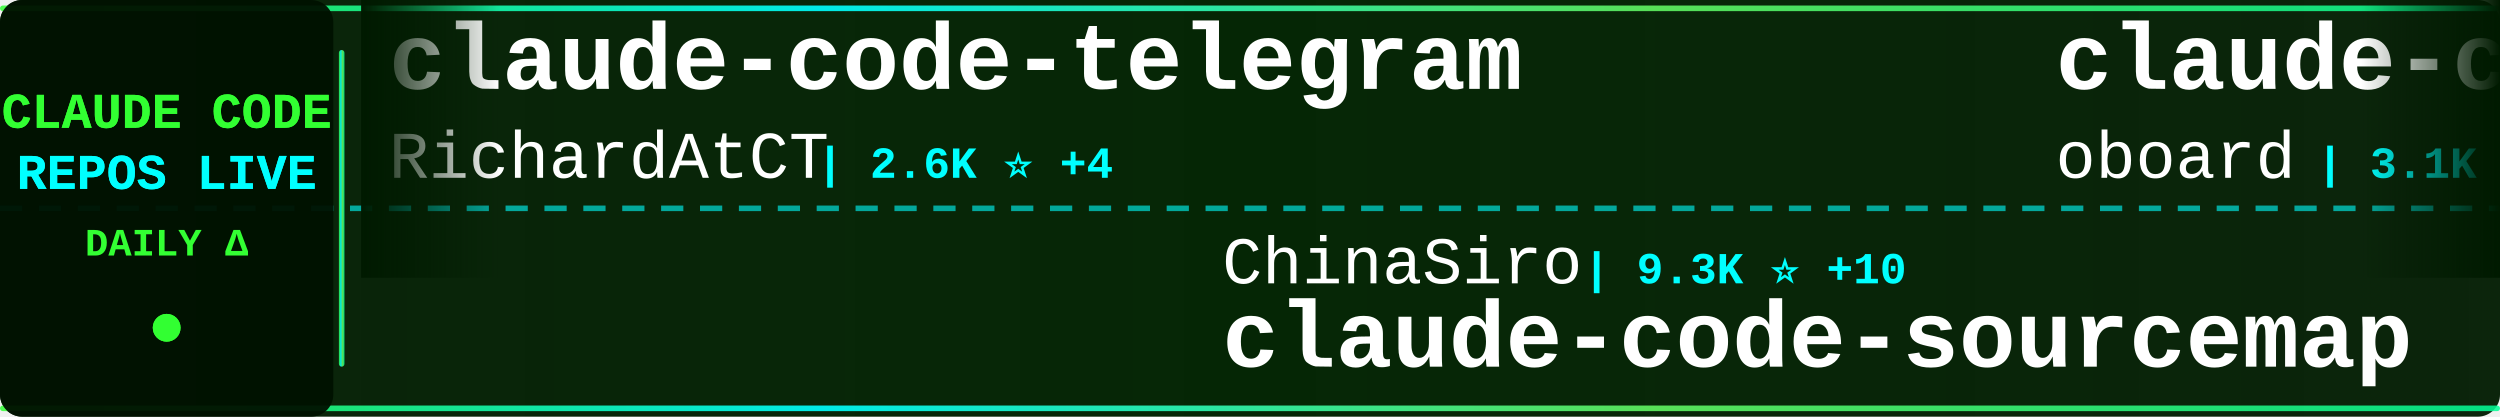
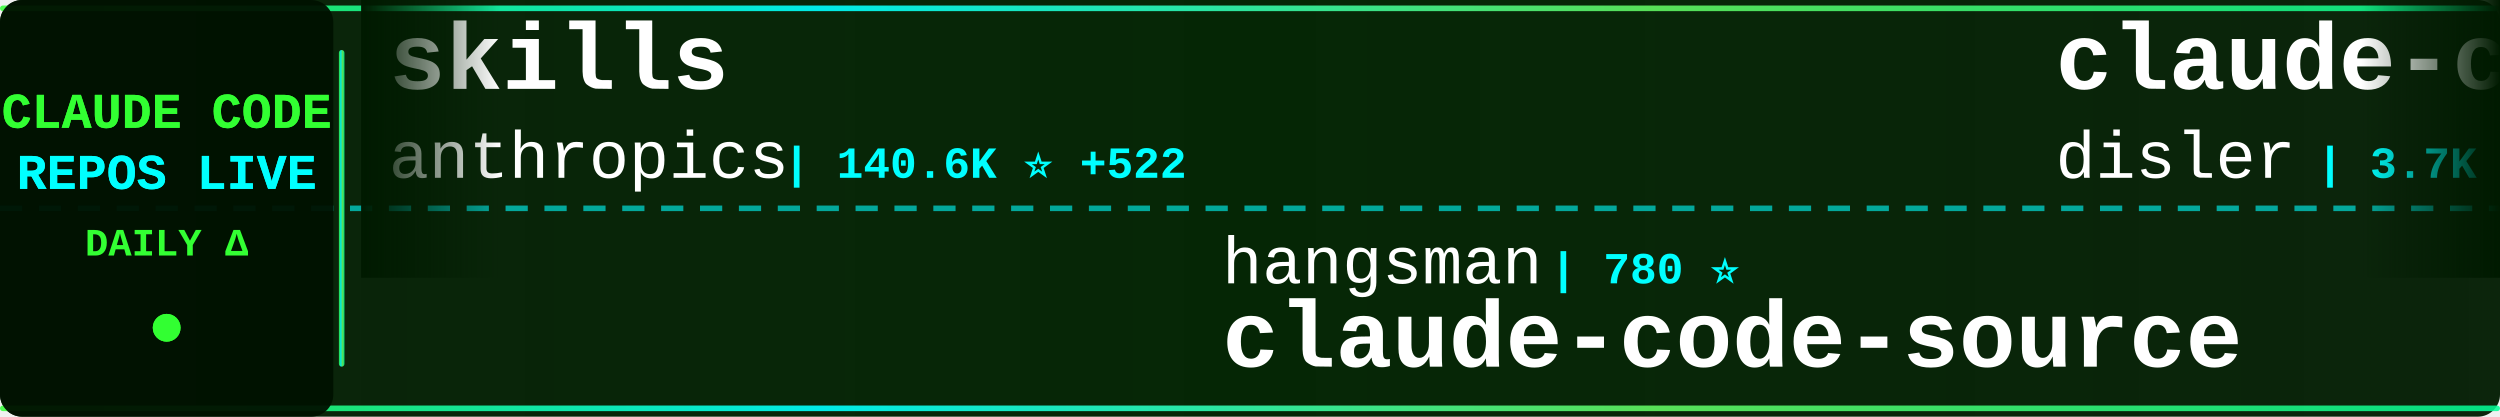
<svg xmlns="http://www.w3.org/2000/svg" width="900" height="150">
  <defs>
    <linearGradient id="tickerBg" x1="0%" y1="0%" x2="100%" y2="0%">
      <stop offset="0%" style="stop-color:#001a00;stop-opacity:0.95" />
      <stop offset="50%" style="stop-color:#002200;stop-opacity:0.98" />
      <stop offset="100%" style="stop-color:#001a00;stop-opacity:0.95" />
    </linearGradient>
    <linearGradient id="borderGrad" x1="0%" y1="0%" x2="100%" y2="0%">
      <stop offset="0%" style="stop-color:#33ff33;stop-opacity:0.85">
        <animate attributeName="stop-opacity" values="0.85;1;0.85" dur="2s" repeatCount="indefinite" />
      </stop>
      <stop offset="33%" style="stop-color:#00ffff;stop-opacity:0.9">
        <animate attributeName="stop-opacity" values="0.9;1;0.9" dur="2.2s" repeatCount="indefinite" />
      </stop>
      <stop offset="66%" style="stop-color:#66ff66;stop-opacity:0.85">
        <animate attributeName="stop-opacity" values="0.85;1;0.85" dur="1.8s" repeatCount="indefinite" />
      </stop>
      <stop offset="100%" style="stop-color:#00ff99;stop-opacity:0.85">
        <animate attributeName="stop-opacity" values="0.85;1;0.85" dur="2s" repeatCount="indefinite" />
      </stop>
    </linearGradient>
    <filter id="textGlow">
      <feGaussianBlur stdDeviation="0.1" result="coloredBlur" />
      <feMerge>
        <feMergeNode in="coloredBlur" />
        <feMergeNode in="SourceGraphic" />
      </feMerge>
    </filter>
    <filter id="metricGlow">
      <feGaussianBlur stdDeviation="0.2" result="coloredBlur" />
      <feMerge>
        <feMergeNode in="coloredBlur" />
        <feMergeNode in="SourceGraphic" />
      </feMerge>
    </filter>
    <linearGradient id="leftFade" x1="0%" y1="0%" x2="100%" y2="0%">
      <stop offset="0%" style="stop-color:#001a00;stop-opacity:1" />
      <stop offset="100%" style="stop-color:#001a00;stop-opacity:0" />
    </linearGradient>
    <linearGradient id="rightFade" x1="0%" y1="0%" x2="100%" y2="0%">
      <stop offset="0%" style="stop-color:#001a00;stop-opacity:0" />
      <stop offset="100%" style="stop-color:#001a00;stop-opacity:1" />
    </linearGradient>
  </defs>
  <rect width="900" height="150" fill="url(#tickerBg)" rx="8" />
  <rect x="0" y="2" width="900" height="2" fill="url(#borderGrad)" rx="1" />
  <rect x="0" y="146" width="900" height="2" fill="url(#borderGrad)" rx="1" />
  <line x1="0" y1="75" x2="900" y2="75" stroke="#00ffff" stroke-width="2" stroke-dasharray="8 6" opacity="0.6" />
  <rect x="0" y="0" width="120" height="150" fill="#001100" opacity="0.95" rx="8" />
  <text x="60" y="46" font-family="'Courier New', monospace" font-size="18" font-weight="bold" fill="#33ff33" text-anchor="middle" filter="url(#textGlow)">
    CLAUDE CODE
  </text>
  <text x="60" y="68" font-family="'Courier New', monospace" font-size="18" font-weight="bold" fill="#00ffff" text-anchor="middle" filter="url(#textGlow)">
    REPOS LIVE
  </text>
  <text x="60" y="92" font-family="'Courier New', monospace" font-size="14" font-weight="bold" fill="#33ff33" text-anchor="middle">
    DAILY Δ
  </text>
  <circle cx="60" cy="118" r="5" fill="#33ff33" filter="url(#metricGlow)">
    <animate attributeName="r" values="4;6;4" dur="1.5s" repeatCount="indefinite" />
    <animate attributeName="opacity" values="0.6;1;0.6" dur="1.5s" repeatCount="indefinite" />
  </circle>
  <rect x="122" y="18" width="2" height="114" fill="url(#borderGrad)" rx="1" />
  <clipPath id="tickerClip">
    <rect x="130" y="0" width="770" height="150" />
  </clipPath>
  <g clip-path="url(#tickerClip)">
    <g id="tickerItems">
      <animateTransform attributeName="transform" attributeType="XML" type="translate" from="0 0" to="-3000 0" dur="54s" repeatCount="indefinite" />
      <g transform="translate(0, 0)">
-         <text x="140" y="32" font-family="'Courier New', monospace" font-size="34" font-weight="bold" fill="#ffffff">claude-code-telegram</text>
-         <text x="140" y="64" font-family="'Courier New', monospace" font-size="24" font-weight="normal" fill="#ffffff" opacity="1.0">RichardAtCT</text>
-         <text x="294" y="64" font-family="'Courier New', monospace" font-size="16" font-weight="bold" fill="#00ffff"> | 2.6K ⭐ +4</text>
+         <text x="140" y="32" font-family="'Courier New', monospace" font-size="34" font-weight="bold" fill="#ffffff">skills</text>
+         <text x="140" y="64" font-family="'Courier New', monospace" font-size="24" font-weight="normal" fill="#ffffff" opacity="1.0">anthropics</text>
+         <text x="282" y="64" font-family="'Courier New', monospace" font-size="16" font-weight="bold" fill="#00ffff"> | 140.6K ⭐ +522</text>
      </g>
      <g transform="translate(300, 0)">
-         <text x="140" y="102" font-family="'Courier New', monospace" font-size="24" font-weight="normal" fill="#ffffff" opacity="1.0">ChinaSiro</text>
-         <text x="270" y="102" font-family="'Courier New', monospace" font-size="16" font-weight="bold" fill="#00ffff"> | 9.3K ⭐ +10</text>
-         <text x="140" y="132" font-family="'Courier New', monospace" font-size="34" font-weight="bold" fill="#ffffff">claude-code-sourcemap</text>
+         <text x="140" y="102" font-family="'Courier New', monospace" font-size="24" font-weight="normal" fill="#ffffff" opacity="1.0">hangsman</text>
+         <text x="258" y="102" font-family="'Courier New', monospace" font-size="16" font-weight="bold" fill="#00ffff"> | 780 ⭐</text>
+         <text x="140" y="132" font-family="'Courier New', monospace" font-size="34" font-weight="bold" fill="#ffffff">claude-code-source</text>
      </g>
      <g transform="translate(600, 0)">
-         <text x="140" y="32" font-family="'Courier New', monospace" font-size="34" font-weight="bold" fill="#ffffff">claude-code-rev</text>
-         <text x="140" y="64" font-family="'Courier New', monospace" font-size="24" font-weight="normal" fill="#ffffff" opacity="1.0">oboard</text>
-         <text x="234" y="64" font-family="'Courier New', monospace" font-size="16" font-weight="bold" fill="#00ffff"> | 3.1K ⭐</text>
+         <text x="140" y="32" font-family="'Courier New', monospace" font-size="34" font-weight="bold" fill="#ffffff">claude-code-hooks-master...</text>
+         <text x="140" y="64" font-family="'Courier New', monospace" font-size="24" font-weight="normal" fill="#ffffff" opacity="1.0">disler</text>
+         <text x="234" y="64" font-family="'Courier New', monospace" font-size="16" font-weight="bold" fill="#00ffff"> | 3.7K ⭐ +5</text>
      </g>
      <g transform="translate(900, 0)">
-         <text x="140" y="102" font-family="'Courier New', monospace" font-size="24" font-weight="normal" fill="#ffffff" opacity="1.0">lorryjovens-hub</text>
-         <text x="342" y="102" font-family="'Courier New', monospace" font-size="16" font-weight="bold" fill="#00ffff"> | 1.6K ⭐ +2</text>
-         <text x="140" y="132" font-family="'Courier New', monospace" font-size="34" font-weight="bold" fill="#ffffff">claude-code-rust</text>
+         <text x="140" y="102" font-family="'Courier New', monospace" font-size="24" font-weight="normal" fill="#ffffff" opacity="1.0">SeemSeam</text>
+         <text x="258" y="102" font-family="'Courier New', monospace" font-size="16" font-weight="bold" fill="#00ffff"> | 2.8K ⭐ +17</text>
+         <text x="140" y="132" font-family="'Courier New', monospace" font-size="34" font-weight="bold" fill="#ffffff">claude_codex_bridge</text>
      </g>
      <g transform="translate(1200, 0)">
-         <text x="140" y="32" font-family="'Courier New', monospace" font-size="34" font-weight="bold" fill="#ffffff">Claude-Code-Game-Studios</text>
-         <text x="140" y="64" font-family="'Courier New', monospace" font-size="24" font-weight="normal" fill="#ffffff" opacity="1.0">Donchitos</text>
-         <text x="270" y="64" font-family="'Courier New', monospace" font-size="16" font-weight="bold" fill="#00ffff"> | 19.9K ⭐ +108</text>
+         <text x="140" y="32" font-family="'Courier New', monospace" font-size="34" font-weight="bold" fill="#ffffff">awesome-claude-code-tool...</text>
+         <text x="140" y="64" font-family="'Courier New', monospace" font-size="24" font-weight="normal" fill="#ffffff" opacity="1.0">rohitg00</text>
+         <text x="258" y="64" font-family="'Courier New', monospace" font-size="16" font-weight="bold" fill="#00ffff"> | 1.8K ⭐ +21</text>
      </g>
      <g transform="translate(1500, 0)">
-         <text x="140" y="102" font-family="'Courier New', monospace" font-size="24" font-weight="normal" fill="#ffffff" opacity="1.0">farion1231</text>
-         <text x="282" y="102" font-family="'Courier New', monospace" font-size="16" font-weight="bold" fill="#00ffff"> | 80.5K ⭐ +1.0K</text>
-         <text x="140" y="132" font-family="'Courier New', monospace" font-size="34" font-weight="bold" fill="#ffffff">cc-switch</text>
+         <text x="140" y="102" font-family="'Courier New', monospace" font-size="24" font-weight="normal" fill="#ffffff" opacity="1.0">ding113</text>
+         <text x="246" y="102" font-family="'Courier New', monospace" font-size="16" font-weight="bold" fill="#00ffff"> | 2.9K ⭐ +10</text>
+         <text x="140" y="132" font-family="'Courier New', monospace" font-size="34" font-weight="bold" fill="#ffffff">claude-code-hub</text>
      </g>
      <g transform="translate(1800, 0)">
-         <text x="140" y="32" font-family="'Courier New', monospace" font-size="34" font-weight="bold" fill="#ffffff">claude_codex_bridge</text>
-         <text x="140" y="64" font-family="'Courier New', monospace" font-size="24" font-weight="normal" fill="#ffffff" opacity="1.0">SeemSeam</text>
-         <text x="258" y="64" font-family="'Courier New', monospace" font-size="16" font-weight="bold" fill="#00ffff"> | 2.8K ⭐ +17</text>
+         <text x="140" y="32" font-family="'Courier New', monospace" font-size="34" font-weight="bold" fill="#ffffff">claude-code-base-action</text>
+         <text x="140" y="64" font-family="'Courier New', monospace" font-size="24" font-weight="normal" fill="#ffffff" opacity="1.0">anthropics</text>
+         <text x="282" y="64" font-family="'Courier New', monospace" font-size="16" font-weight="bold" fill="#00ffff"> | 848 ⭐ +2</text>
      </g>
      <g transform="translate(2100, 0)">
-         <text x="140" y="102" font-family="'Courier New', monospace" font-size="24" font-weight="normal" fill="#ffffff" opacity="1.0">wanshuiyin</text>
-         <text x="282" y="102" font-family="'Courier New', monospace" font-size="16" font-weight="bold" fill="#00ffff"> | 10.6K ⭐ +99</text>
-         <text x="140" y="132" font-family="'Courier New', monospace" font-size="34" font-weight="bold" fill="#ffffff">Auto-claude-code-researc...</text>
+         <text x="140" y="102" font-family="'Courier New', monospace" font-size="24" font-weight="normal" fill="#ffffff" opacity="1.0">nicedreamzapp</text>
+         <text x="318" y="102" font-family="'Courier New', monospace" font-size="16" font-weight="bold" fill="#00ffff"> | 2.7K ⭐ +8</text>
+         <text x="140" y="132" font-family="'Courier New', monospace" font-size="34" font-weight="bold" fill="#ffffff">claude-code-local</text>
      </g>
      <g transform="translate(2400, 0)">
-         <text x="140" y="32" font-family="'Courier New', monospace" font-size="34" font-weight="bold" fill="#ffffff">claude-code-router</text>
-         <text x="140" y="64" font-family="'Courier New', monospace" font-size="24" font-weight="normal" fill="#ffffff" opacity="1.0">musistudio</text>
-         <text x="282" y="64" font-family="'Courier New', monospace" font-size="16" font-weight="bold" fill="#00ffff"> | 34.4K ⭐ +74</text>
+         <text x="140" y="32" font-family="'Courier New', monospace" font-size="34" font-weight="bold" fill="#ffffff">sc-claude-code-files</text>
+         <text x="140" y="64" font-family="'Courier New', monospace" font-size="24" font-weight="normal" fill="#ffffff" opacity="1.0">https-deeplearning-ai</text>
+         <text x="414" y="64" font-family="'Courier New', monospace" font-size="16" font-weight="bold" fill="#00ffff"> | 519 ⭐ +2</text>
      </g>
      <g transform="translate(2700, 0)">
-         <text x="140" y="102" font-family="'Courier New', monospace" font-size="24" font-weight="normal" fill="#ffffff" opacity="1.0">Piebald-AI</text>
-         <text x="282" y="102" font-family="'Courier New', monospace" font-size="16" font-weight="bold" fill="#00ffff"> | 10.5K ⭐ +19</text>
-         <text x="140" y="132" font-family="'Courier New', monospace" font-size="34" font-weight="bold" fill="#ffffff">claude-code-system-promp...</text>
+         <text x="140" y="102" font-family="'Courier New', monospace" font-size="24" font-weight="normal" fill="#ffffff" opacity="1.0">repowise-dev</text>
+         <text x="306" y="102" font-family="'Courier New', monospace" font-size="16" font-weight="bold" fill="#00ffff"> | 1.1K ⭐ +1</text>
+         <text x="140" y="132" font-family="'Courier New', monospace" font-size="34" font-weight="bold" fill="#ffffff">claude-code-prompts</text>
      </g>
      <g transform="translate(3000, 0)">
-         <text x="140" y="32" font-family="'Courier New', monospace" font-size="34" font-weight="bold" fill="#ffffff">claude-code-telegram</text>
-         <text x="140" y="64" font-family="'Courier New', monospace" font-size="24" font-weight="normal" fill="#ffffff" opacity="1.0">RichardAtCT</text>
-         <text x="294" y="64" font-family="'Courier New', monospace" font-size="16" font-weight="bold" fill="#00ffff"> | 2.6K ⭐ +4</text>
+         <text x="140" y="32" font-family="'Courier New', monospace" font-size="34" font-weight="bold" fill="#ffffff">skills</text>
+         <text x="140" y="64" font-family="'Courier New', monospace" font-size="24" font-weight="normal" fill="#ffffff" opacity="1.0">anthropics</text>
+         <text x="282" y="64" font-family="'Courier New', monospace" font-size="16" font-weight="bold" fill="#00ffff"> | 140.6K ⭐ +522</text>
      </g>
      <g transform="translate(3300, 0)">
-         <text x="140" y="102" font-family="'Courier New', monospace" font-size="24" font-weight="normal" fill="#ffffff" opacity="1.0">ChinaSiro</text>
-         <text x="270" y="102" font-family="'Courier New', monospace" font-size="16" font-weight="bold" fill="#00ffff"> | 9.3K ⭐ +10</text>
-         <text x="140" y="132" font-family="'Courier New', monospace" font-size="34" font-weight="bold" fill="#ffffff">claude-code-sourcemap</text>
+         <text x="140" y="102" font-family="'Courier New', monospace" font-size="24" font-weight="normal" fill="#ffffff" opacity="1.0">hangsman</text>
+         <text x="258" y="102" font-family="'Courier New', monospace" font-size="16" font-weight="bold" fill="#00ffff"> | 780 ⭐</text>
+         <text x="140" y="132" font-family="'Courier New', monospace" font-size="34" font-weight="bold" fill="#ffffff">claude-code-source</text>
      </g>
      <g transform="translate(3600, 0)">
-         <text x="140" y="32" font-family="'Courier New', monospace" font-size="34" font-weight="bold" fill="#ffffff">claude-code-rev</text>
-         <text x="140" y="64" font-family="'Courier New', monospace" font-size="24" font-weight="normal" fill="#ffffff" opacity="1.0">oboard</text>
-         <text x="234" y="64" font-family="'Courier New', monospace" font-size="16" font-weight="bold" fill="#00ffff"> | 3.1K ⭐</text>
+         <text x="140" y="32" font-family="'Courier New', monospace" font-size="34" font-weight="bold" fill="#ffffff">claude-code-hooks-master...</text>
+         <text x="140" y="64" font-family="'Courier New', monospace" font-size="24" font-weight="normal" fill="#ffffff" opacity="1.0">disler</text>
+         <text x="234" y="64" font-family="'Courier New', monospace" font-size="16" font-weight="bold" fill="#00ffff"> | 3.7K ⭐ +5</text>
      </g>
      <g transform="translate(3900, 0)">
-         <text x="140" y="102" font-family="'Courier New', monospace" font-size="24" font-weight="normal" fill="#ffffff" opacity="1.0">lorryjovens-hub</text>
-         <text x="342" y="102" font-family="'Courier New', monospace" font-size="16" font-weight="bold" fill="#00ffff"> | 1.6K ⭐ +2</text>
-         <text x="140" y="132" font-family="'Courier New', monospace" font-size="34" font-weight="bold" fill="#ffffff">claude-code-rust</text>
+         <text x="140" y="102" font-family="'Courier New', monospace" font-size="24" font-weight="normal" fill="#ffffff" opacity="1.0">SeemSeam</text>
+         <text x="258" y="102" font-family="'Courier New', monospace" font-size="16" font-weight="bold" fill="#00ffff"> | 2.8K ⭐ +17</text>
+         <text x="140" y="132" font-family="'Courier New', monospace" font-size="34" font-weight="bold" fill="#ffffff">claude_codex_bridge</text>
      </g>
    </g>
  </g>
  <rect x="130" y="0" width="50" height="100" fill="url(#leftFade)" />
  <rect x="850" y="0" width="50" height="100" fill="url(#rightFade)" />
</svg>
